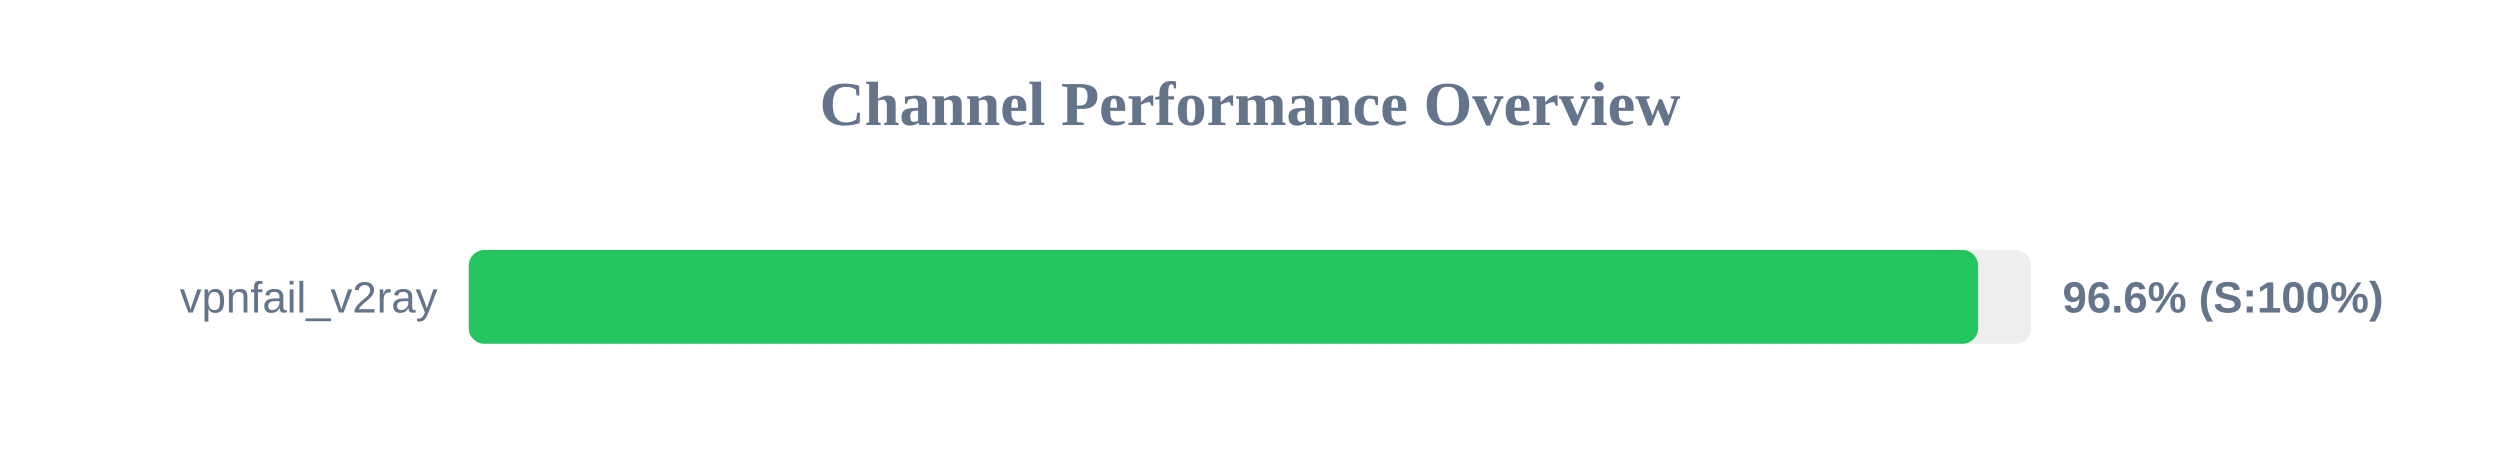
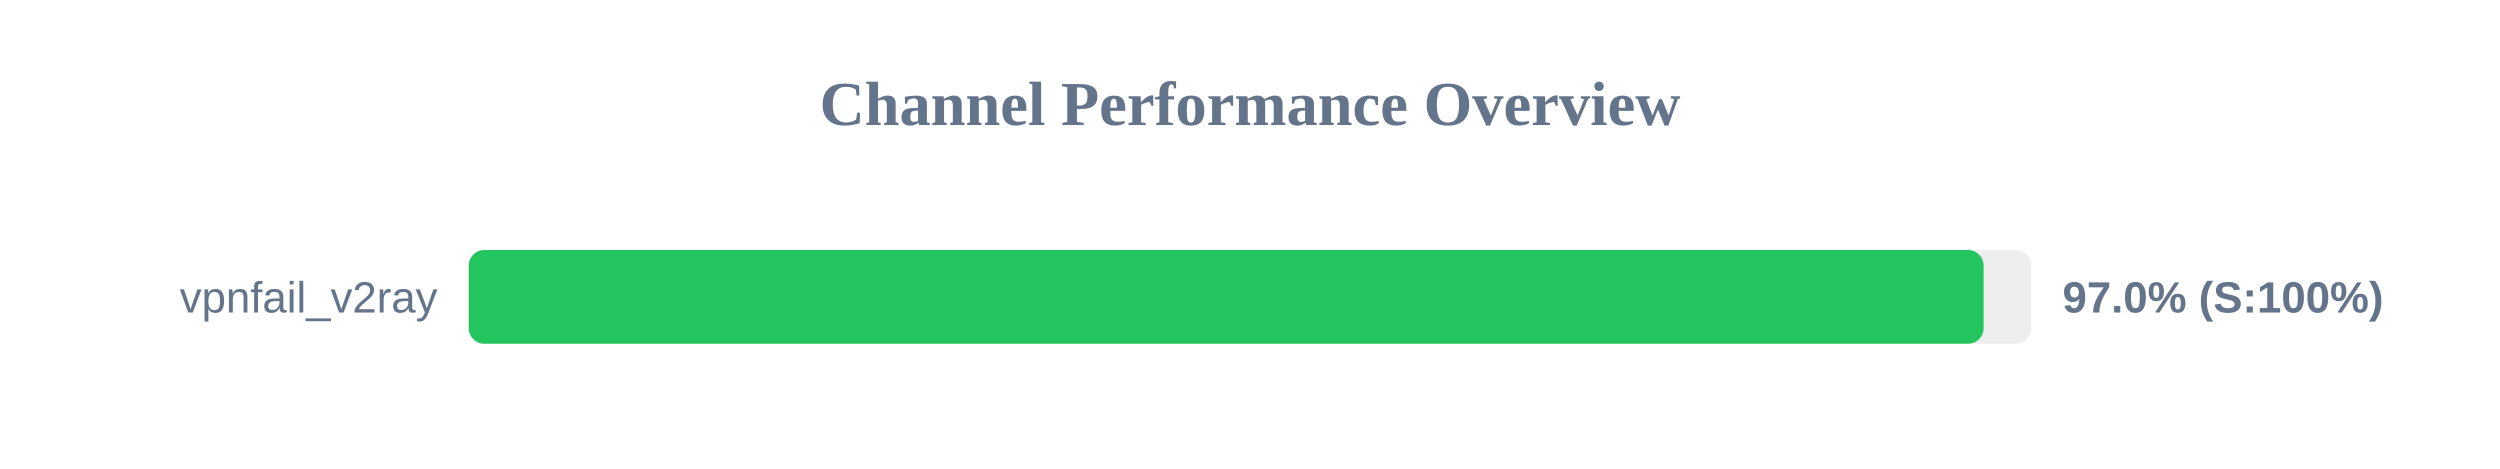
<svg xmlns="http://www.w3.org/2000/svg" width="800" height="150" version="1.1">
  <style>
        .row { font: 14px Arial; fill: #64748b; }
        .score { font: bold 14px Arial; fill: #64748b; }
    </style>
  <text x="400" y="40" text-anchor="middle" font-size="20px" font-weight="bold" fill="#64748b">Channel Performance Overview</text>
  <rect x="150" y="80" width="500" height="30" fill="#eee" rx="5" />
-   <rect x="150" y="80" width="483.0" height="30" fill="#22c55e" rx="5" />
+   <rect x="150" y="80" width="484.75" height="30" fill="#22c55e" rx="5" />
  <text x="140" y="100" text-anchor="end" class="row">vpnfail_v2ray</text>
-   <text x="660" y="100" text-anchor="start" class="score">96.6% (S:100%)</text>
+   <text x="660" y="100" text-anchor="start" class="score">97.0% (S:100%)</text>
</svg>
